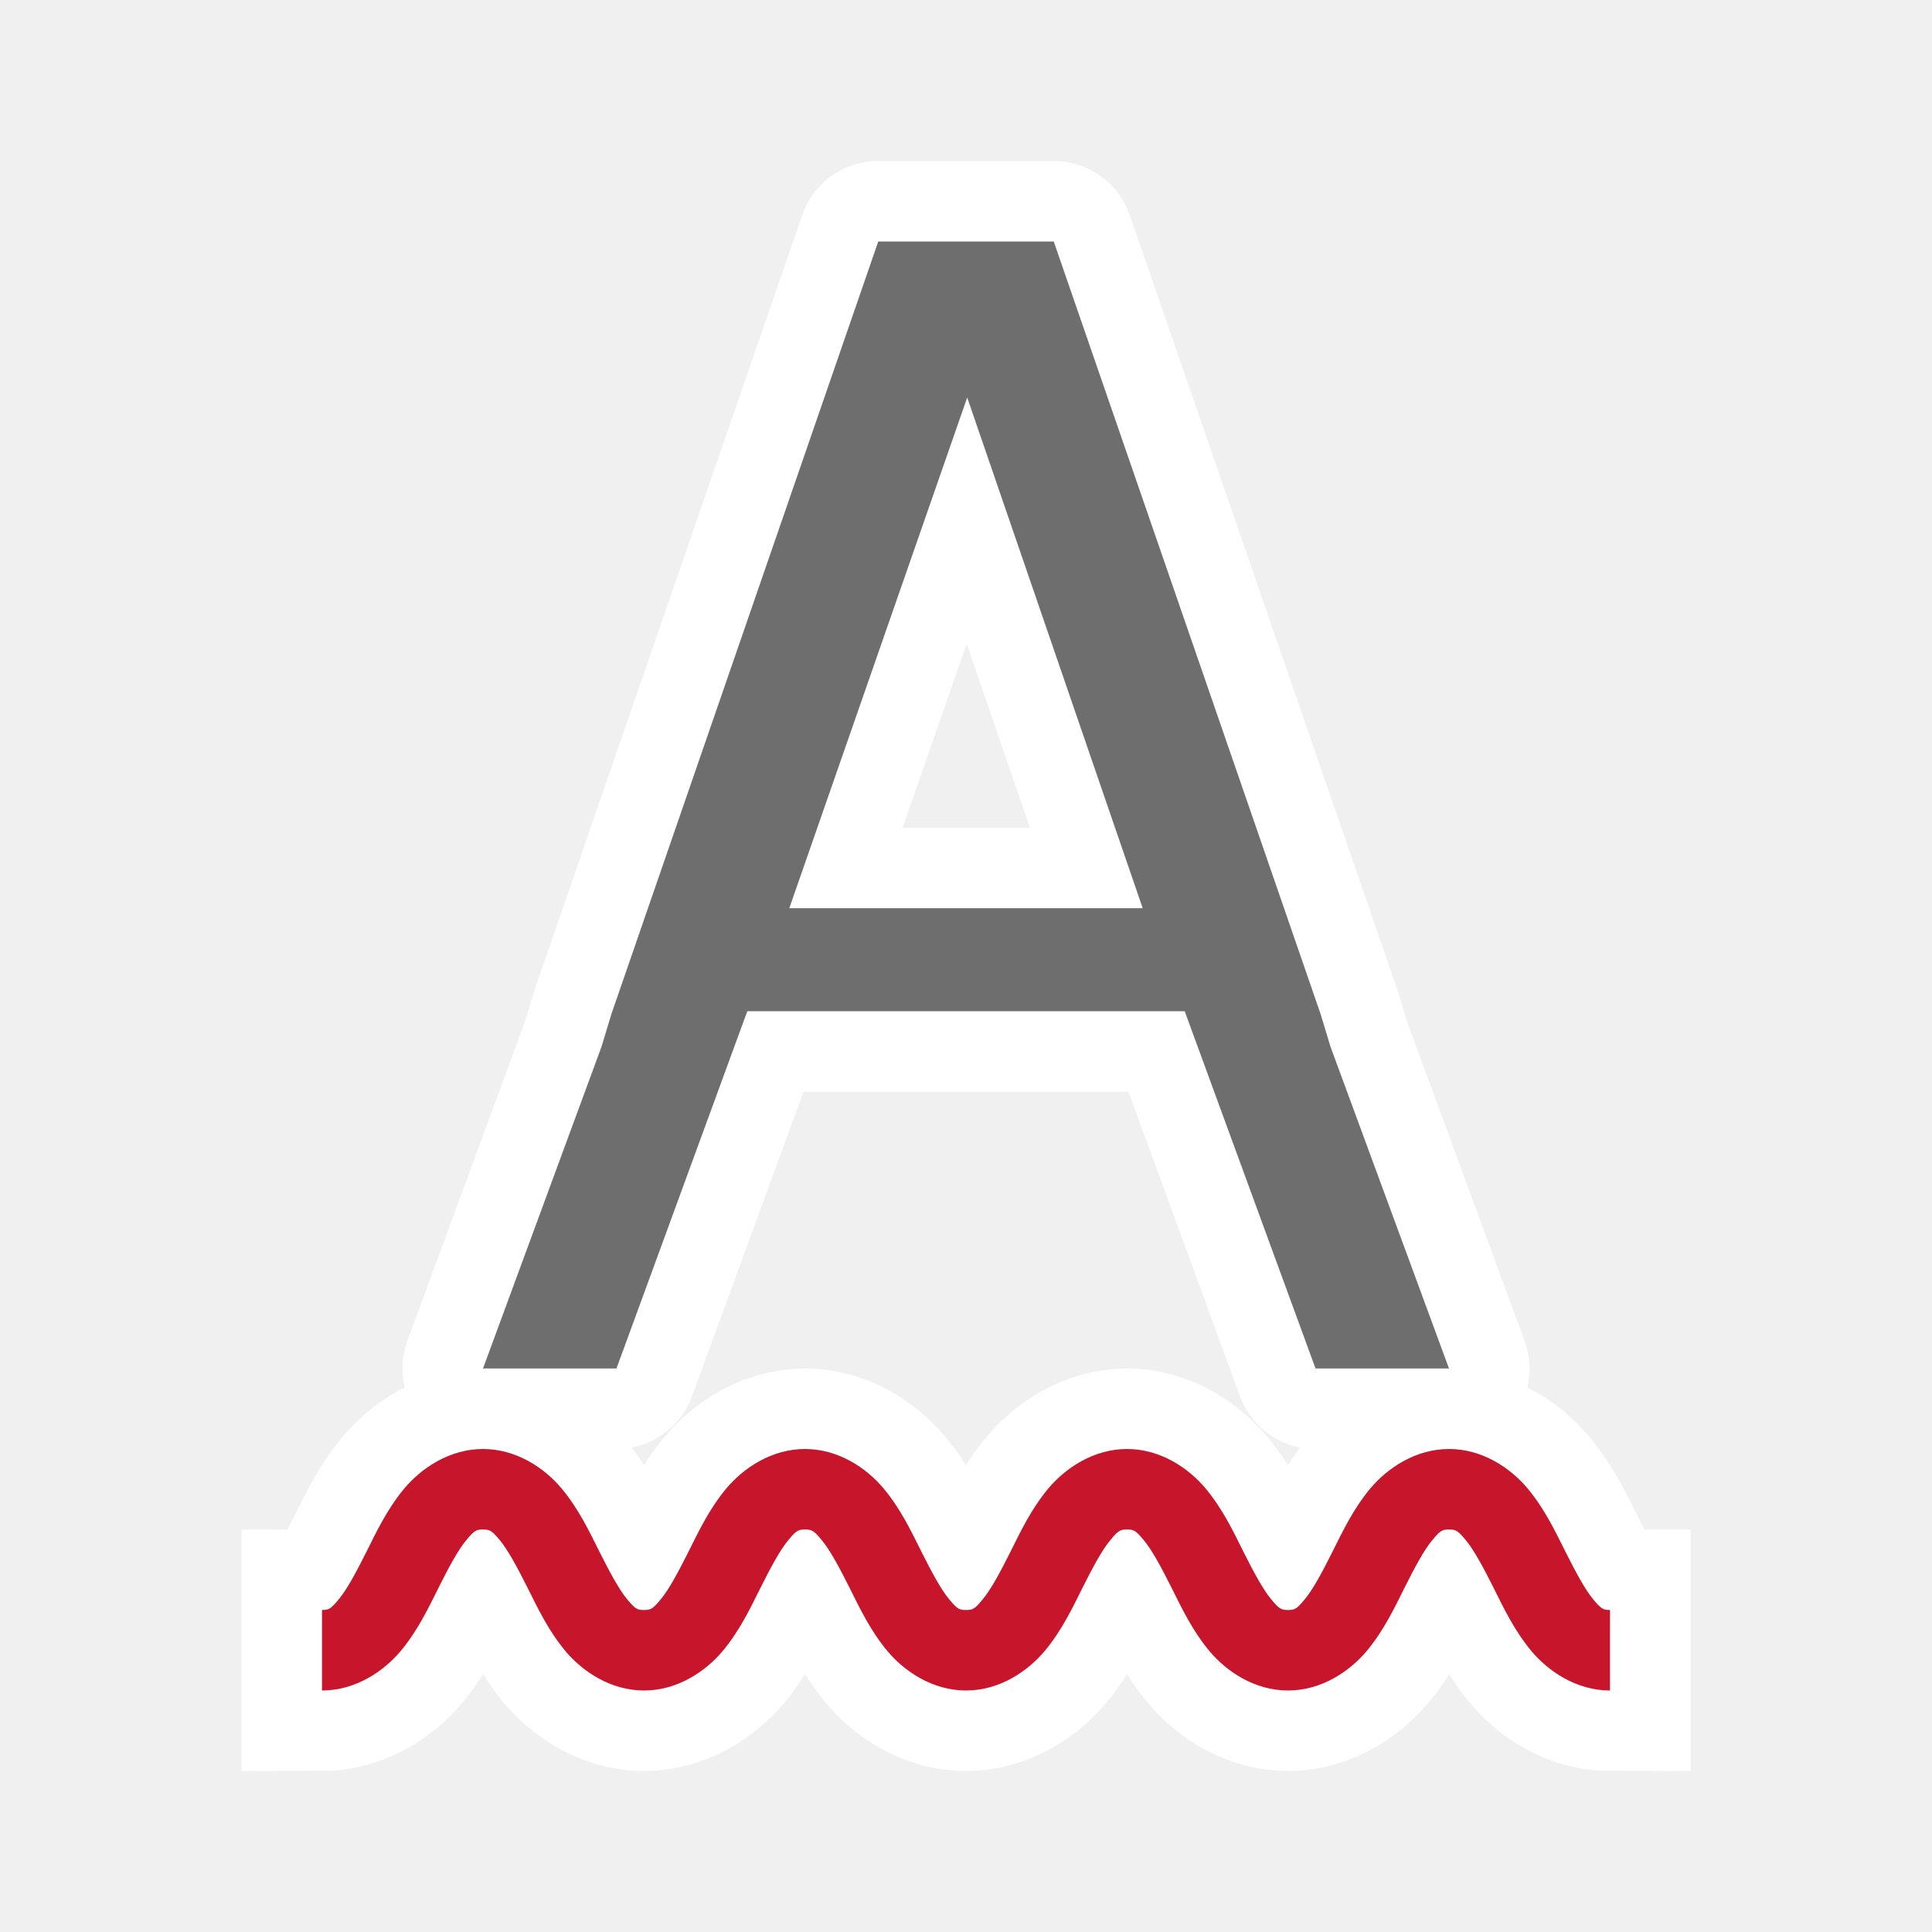
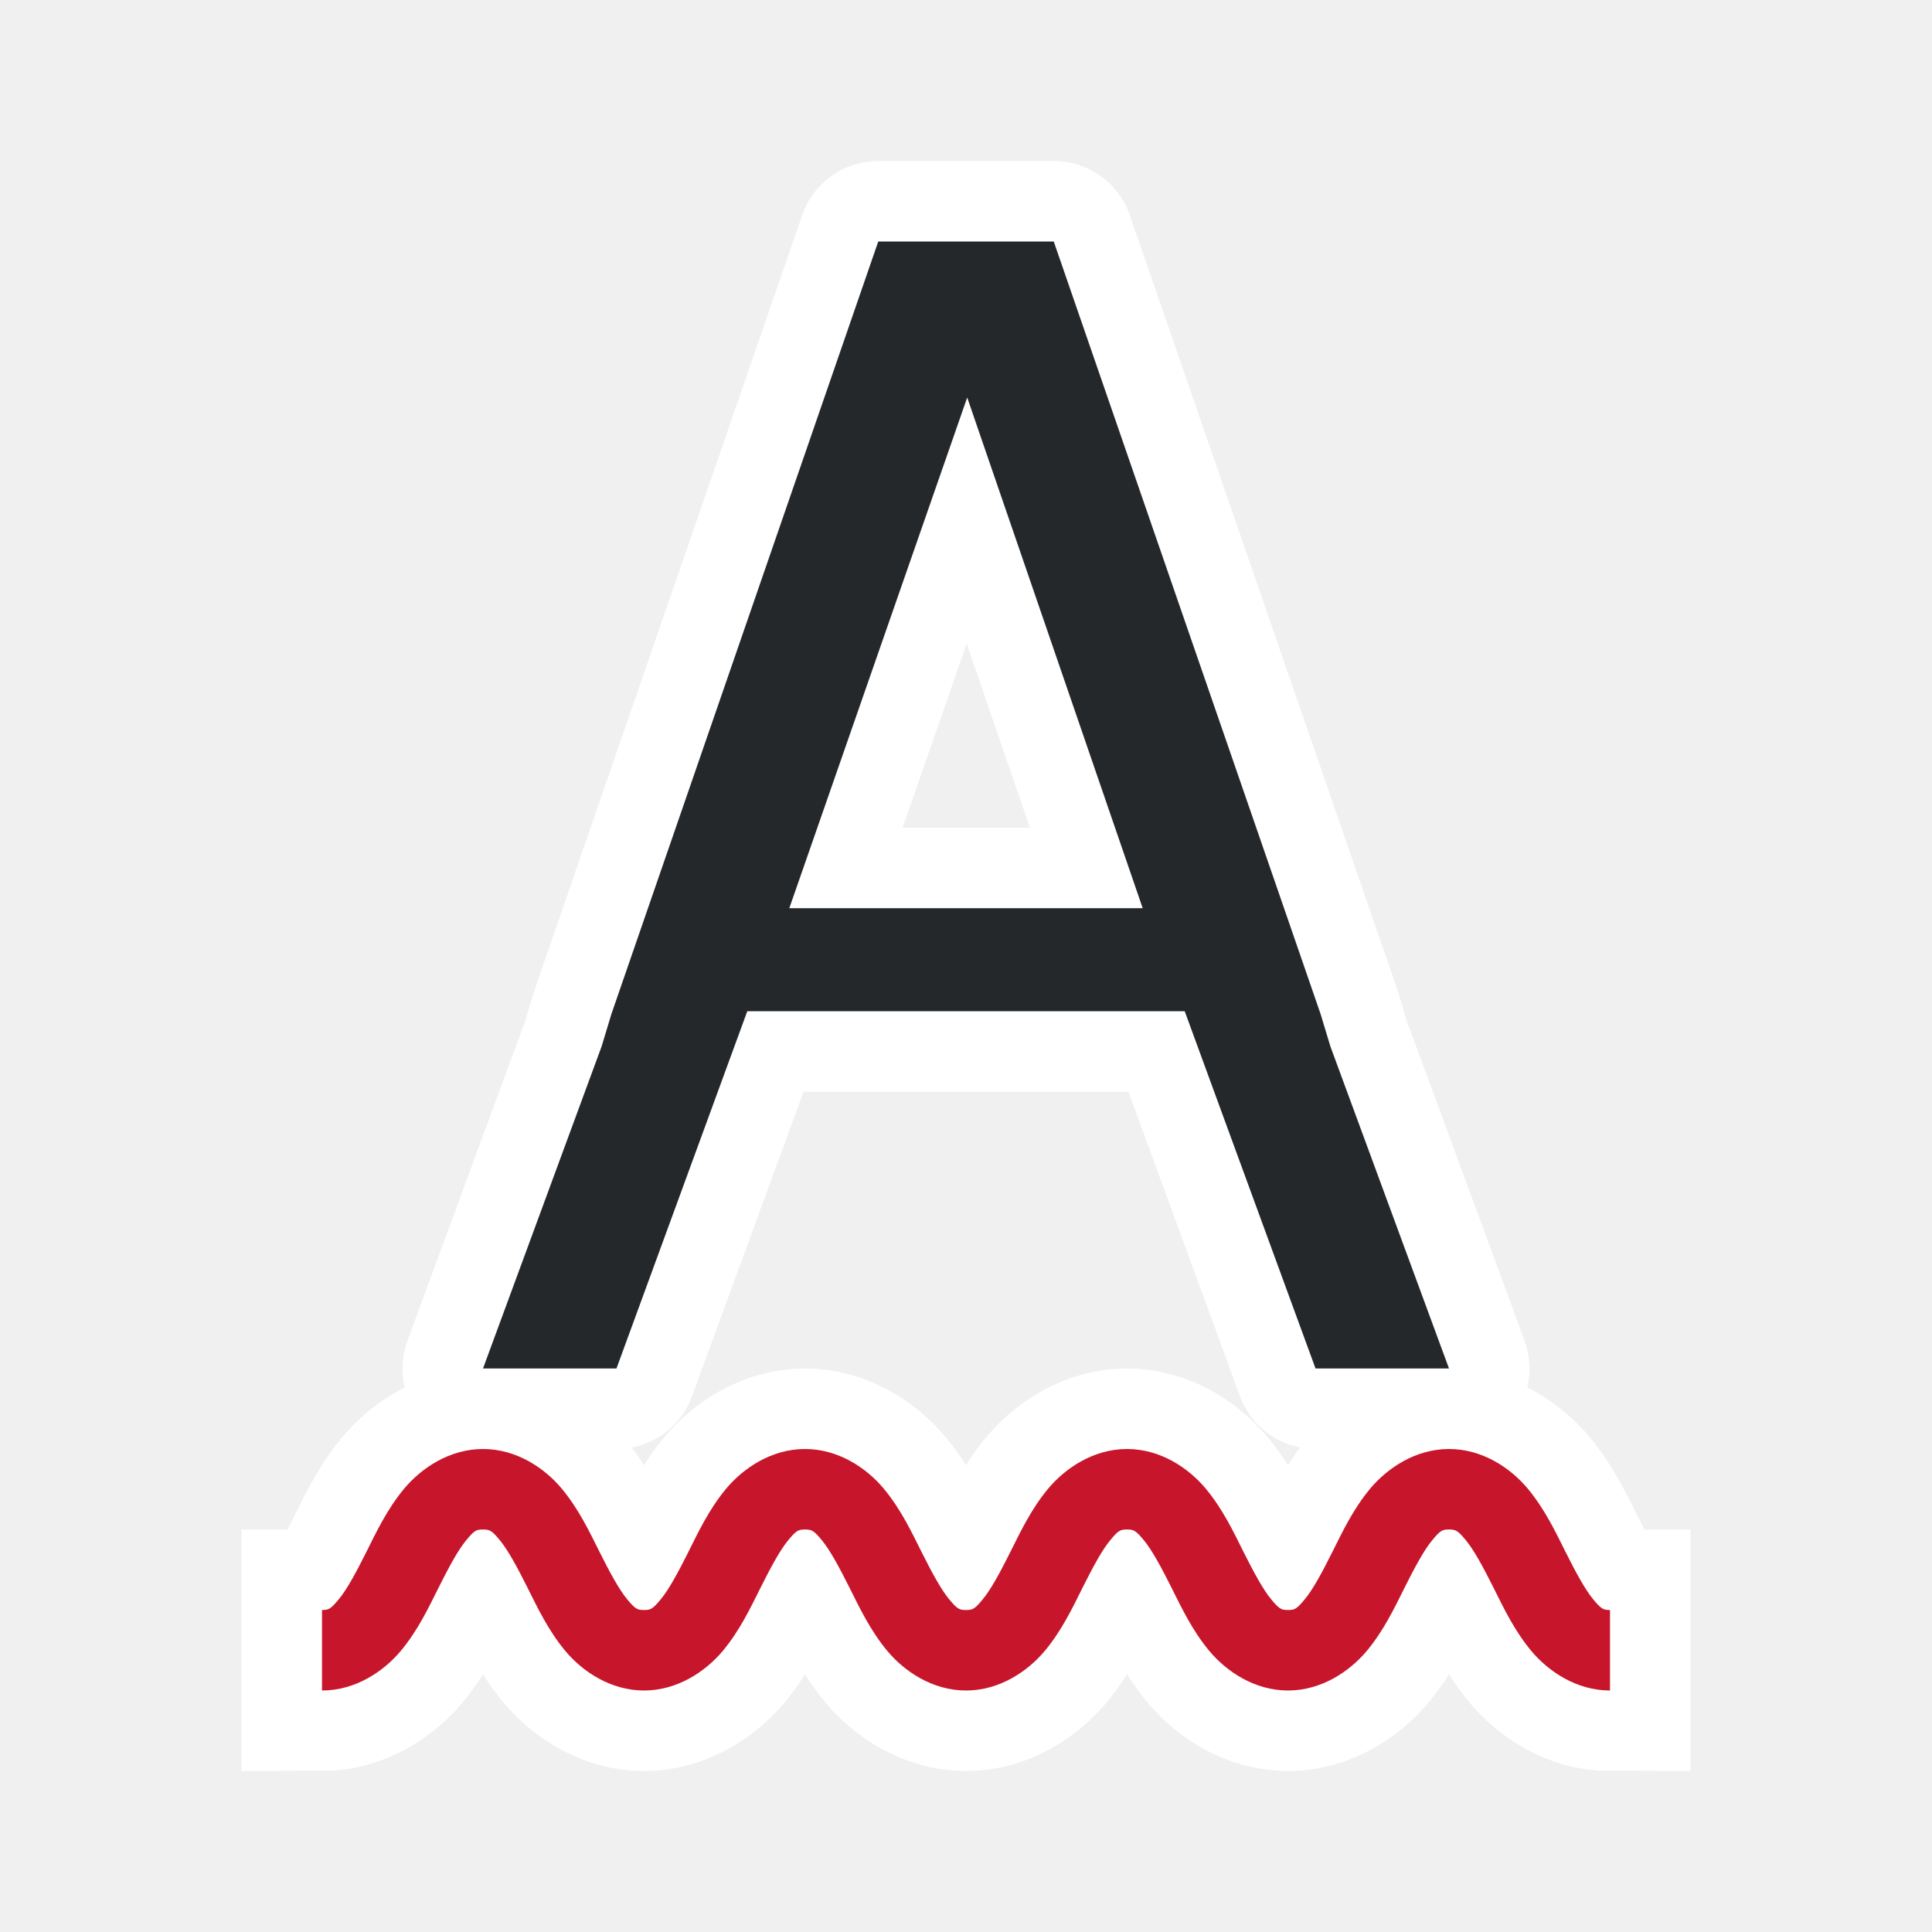
<svg xmlns="http://www.w3.org/2000/svg" viewBox="0 0 24 24" version="1.1" id="svg6">
  <defs id="defs10" />
  <path id="path821" d="m 6,18 c -0.417,0 -0.766,0.238 -0.979,0.492 -0.212,0.255 -0.344,0.535 -0.469,0.785 -0.125,0.25 -0.243,0.47 -0.344,0.59 C 4.109,19.988 4.083,20 4,20 v 1 c 0.417,0 0.766,-0.238 0.979,-0.492 0.212,-0.255 0.344,-0.535 0.469,-0.785 0.125,-0.25 0.243,-0.47 0.344,-0.59 C 5.891,19.012 5.917,19 6,19 c 0.083,0 0.109,0.012 0.209,0.133 0.1,0.12 0.219,0.34 0.344,0.59 0.125,0.25 0.257,0.53 0.469,0.785 C 7.234,20.762 7.583,21 8,21 c 0.417,0 0.766,-0.238 0.979,-0.492 0.212,-0.255 0.344,-0.535 0.469,-0.785 0.125,-0.25 0.243,-0.47 0.344,-0.59 C 9.891,19.012 9.917,19 10,19 c 0.083,0 0.109,0.012 0.209,0.133 0.1,0.12 0.219,0.34 0.344,0.59 0.125,0.25 0.257,0.53 0.469,0.785 C 11.234,20.762 11.583,21 12,21 c 0.417,0 0.766,-0.238 0.979,-0.492 0.212,-0.255 0.344,-0.535 0.469,-0.785 0.125,-0.25 0.243,-0.47 0.344,-0.59 C 13.891,19.012 13.917,19 14,19 c 0.083,0 0.109,0.012 0.209,0.133 0.1,0.12 0.219,0.34 0.344,0.59 0.125,0.25 0.257,0.53 0.469,0.785 C 15.234,20.762 15.583,21 16,21 c 0.417,0 0.766,-0.238 0.979,-0.492 0.212,-0.255 0.344,-0.535 0.469,-0.785 0.125,-0.25 0.243,-0.47 0.344,-0.59 C 17.891,19.012 17.917,19 18,19 c 0.083,0 0.109,0.012 0.209,0.133 0.1,0.12 0.219,0.34 0.344,0.59 0.125,0.25 0.257,0.53 0.469,0.785 C 19.234,20.762 19.583,21 20,21 v -1 c -0.083,0 -0.109,-0.012 -0.209,-0.133 -0.1,-0.12 -0.219,-0.34 -0.344,-0.59 -0.125,-0.25 -0.257,-0.53 -0.469,-0.785 C 18.766,18.238 18.417,18 18,18 c -0.417,0 -0.766,0.238 -0.979,0.492 -0.212,0.255 -0.344,0.535 -0.469,0.785 -0.125,0.25 -0.243,0.47 -0.344,0.59 C 16.109,19.988 16.083,20 16,20 c -0.083,0 -0.109,-0.012 -0.209,-0.133 -0.1,-0.12 -0.219,-0.34 -0.344,-0.59 -0.125,-0.25 -0.257,-0.53 -0.469,-0.785 C 14.766,18.238 14.417,18 14,18 c -0.417,0 -0.766,0.238 -0.979,0.492 -0.212,0.255 -0.344,0.535 -0.469,0.785 -0.125,0.25 -0.243,0.47 -0.344,0.59 C 12.109,19.988 12.083,20 12,20 c -0.083,0 -0.109,-0.012 -0.209,-0.133 -0.1,-0.12 -0.219,-0.34 -0.344,-0.59 -0.125,-0.25 -0.257,-0.53 -0.469,-0.785 C 10.766,18.238 10.417,18 10,18 c -0.417,0 -0.766,0.238 -0.979,0.492 -0.212,0.255 -0.344,0.535 -0.469,0.785 -0.125,0.25 -0.243,0.47 -0.344,0.59 C 8.109,19.988 8.083,20 8,20 7.917,20 7.891,19.988 7.791,19.867 c -0.1,-0.12 -0.219,-0.34 -0.344,-0.59 -0.125,-0.25 -0.257,-0.53 -0.469,-0.785 C 6.766,18.238 6.417,18 6,18 Z" style="color:#000000;font-style:normal;font-variant:normal;font-weight:normal;font-stretch:normal;font-size:medium;line-height:normal;font-family:sans-serif;font-variant-ligatures:normal;font-variant-position:normal;font-variant-caps:normal;font-variant-numeric:normal;font-variant-alternates:normal;font-feature-settings:normal;text-indent:0;text-align:start;text-decoration:none;text-decoration-line:none;text-decoration-style:solid;text-decoration-color:#000000;letter-spacing:normal;word-spacing:normal;text-transform:none;writing-mode:lr-tb;direction:ltr;text-orientation:mixed;dominant-baseline:auto;baseline-shift:baseline;text-anchor:start;white-space:normal;shape-padding:0;clip-rule:nonzero;display:inline;overflow:visible;visibility:visible;opacity:1;isolation:auto;mix-blend-mode:normal;color-interpolation:sRGB;color-interpolation-filters:linearRGB;solid-color:#000000;solid-opacity:1;vector-effect:none;fill:#ffffff;fill-opacity:1;fill-rule:nonzero;stroke:#ffffff;stroke-width:2;stroke-linecap:butt;stroke-linejoin:miter;stroke-miterlimit:4;stroke-dasharray:none;stroke-dashoffset:0;stroke-opacity:1;color-rendering:auto;image-rendering:auto;shape-rendering:auto;text-rendering:auto;enable-background:accumulate" />
  <path style="fill:#ffffff;fill-opacity:1;stroke:#ffffff;stroke-opacity:1;stroke-width:2;stroke-miterlimit:4;stroke-dasharray:none;stroke-linejoin:round;stroke-linecap:round" id="path817" d="M 10.91,3 7.596,12.594 7.473,13 6,17 h 1.658 l 1.625,-4.438 H 14.717 L 16.342,17 H 18 L 16.527,13 16.404,12.594 13.09,3 H 12.875 11.125 Z m 1.105,1.938 2.18,6.344 H 9.805 Z" />
-   <path d="M 10.91,3 7.596,12.594 7.473,13 6,17 h 1.658 l 1.625,-4.438 H 14.717 L 16.342,17 H 18 L 16.527,13 16.404,12.594 13.09,3 H 12.875 11.125 Z m 1.105,1.938 2.18,6.344 H 9.805 Z" id="path4" style="fill:#6d6d6d;fill-opacity:1;opacity:0.99" />
+   <path d="M 10.91,3 7.596,12.594 7.473,13 6,17 h 1.658 l 1.625,-4.438 H 14.717 L 16.342,17 H 18 L 16.527,13 16.404,12.594 13.09,3 H 12.875 11.125 Z m 1.105,1.938 2.18,6.344 H 9.805 Z" id="path4" style="fill:#232629;fill-opacity:1;opacity:0.99" />
  <path style="color:#000000;font-style:normal;font-variant:normal;font-weight:normal;font-stretch:normal;font-size:medium;line-height:normal;font-family:sans-serif;font-variant-ligatures:normal;font-variant-position:normal;font-variant-caps:normal;font-variant-numeric:normal;font-variant-alternates:normal;font-feature-settings:normal;text-indent:0;text-align:start;text-decoration:none;text-decoration-line:none;text-decoration-style:solid;text-decoration-color:#000000;letter-spacing:normal;word-spacing:normal;text-transform:none;writing-mode:lr-tb;direction:ltr;text-orientation:mixed;dominant-baseline:auto;baseline-shift:baseline;text-anchor:start;white-space:normal;shape-padding:0;clip-rule:nonzero;display:inline;overflow:visible;visibility:visible;opacity:1;isolation:auto;mix-blend-mode:normal;color-interpolation:sRGB;color-interpolation-filters:linearRGB;solid-color:#000000;solid-opacity:1;vector-effect:none;fill:#c7162b;fill-opacity:1;fill-rule:nonzero;stroke:none;stroke-width:1px;stroke-linecap:butt;stroke-linejoin:miter;stroke-miterlimit:4;stroke-dasharray:none;stroke-dashoffset:0;stroke-opacity:1;color-rendering:auto;image-rendering:auto;shape-rendering:auto;text-rendering:auto;enable-background:accumulate" d="m 6,18 c -0.417,0 -0.766,0.238 -0.979,0.492 -0.212,0.255 -0.344,0.535 -0.469,0.785 -0.125,0.25 -0.243,0.47 -0.344,0.59 C 4.109,19.988 4.083,20 4,20 v 1 c 0.417,0 0.766,-0.238 0.979,-0.492 0.212,-0.255 0.344,-0.535 0.469,-0.785 0.125,-0.25 0.243,-0.47 0.344,-0.59 C 5.891,19.012 5.917,19 6,19 c 0.083,0 0.109,0.012 0.209,0.133 0.1,0.12 0.219,0.34 0.344,0.59 0.125,0.25 0.257,0.53 0.469,0.785 C 7.234,20.762 7.583,21 8,21 c 0.417,0 0.766,-0.238 0.979,-0.492 0.212,-0.255 0.344,-0.535 0.469,-0.785 0.125,-0.25 0.243,-0.47 0.344,-0.59 C 9.891,19.012 9.917,19 10,19 c 0.083,0 0.109,0.012 0.209,0.133 0.1,0.12 0.219,0.34 0.344,0.59 0.125,0.25 0.257,0.53 0.469,0.785 C 11.234,20.762 11.583,21 12,21 c 0.417,0 0.766,-0.238 0.979,-0.492 0.212,-0.255 0.344,-0.535 0.469,-0.785 0.125,-0.25 0.243,-0.47 0.344,-0.59 C 13.891,19.012 13.917,19 14,19 c 0.083,0 0.109,0.012 0.209,0.133 0.1,0.12 0.219,0.34 0.344,0.59 0.125,0.25 0.257,0.53 0.469,0.785 C 15.234,20.762 15.583,21 16,21 c 0.417,0 0.766,-0.238 0.979,-0.492 0.212,-0.255 0.344,-0.535 0.469,-0.785 0.125,-0.25 0.243,-0.47 0.344,-0.59 C 17.891,19.012 17.917,19 18,19 c 0.083,0 0.109,0.012 0.209,0.133 0.1,0.12 0.219,0.34 0.344,0.59 0.125,0.25 0.257,0.53 0.469,0.785 C 19.234,20.762 19.583,21 20,21 v -1 c -0.083,0 -0.109,-0.012 -0.209,-0.133 -0.1,-0.12 -0.219,-0.34 -0.344,-0.59 -0.125,-0.25 -0.257,-0.53 -0.469,-0.785 C 18.766,18.238 18.417,18 18,18 c -0.417,0 -0.766,0.238 -0.979,0.492 -0.212,0.255 -0.344,0.535 -0.469,0.785 -0.125,0.25 -0.243,0.47 -0.344,0.59 C 16.109,19.988 16.083,20 16,20 c -0.083,0 -0.109,-0.012 -0.209,-0.133 -0.1,-0.12 -0.219,-0.34 -0.344,-0.59 -0.125,-0.25 -0.257,-0.53 -0.469,-0.785 C 14.766,18.238 14.417,18 14,18 c -0.417,0 -0.766,0.238 -0.979,0.492 -0.212,0.255 -0.344,0.535 -0.469,0.785 -0.125,0.25 -0.243,0.47 -0.344,0.59 C 12.109,19.988 12.083,20 12,20 c -0.083,0 -0.109,-0.012 -0.209,-0.133 -0.1,-0.12 -0.219,-0.34 -0.344,-0.59 -0.125,-0.25 -0.257,-0.53 -0.469,-0.785 C 10.766,18.238 10.417,18 10,18 c -0.417,0 -0.766,0.238 -0.979,0.492 -0.212,0.255 -0.344,0.535 -0.469,0.785 -0.125,0.25 -0.243,0.47 -0.344,0.59 C 8.109,19.988 8.083,20 8,20 7.917,20 7.891,19.988 7.791,19.867 c -0.1,-0.12 -0.219,-0.34 -0.344,-0.59 -0.125,-0.25 -0.257,-0.53 -0.469,-0.785 C 6.766,18.238 6.417,18 6,18 Z" id="path824" />
</svg>
